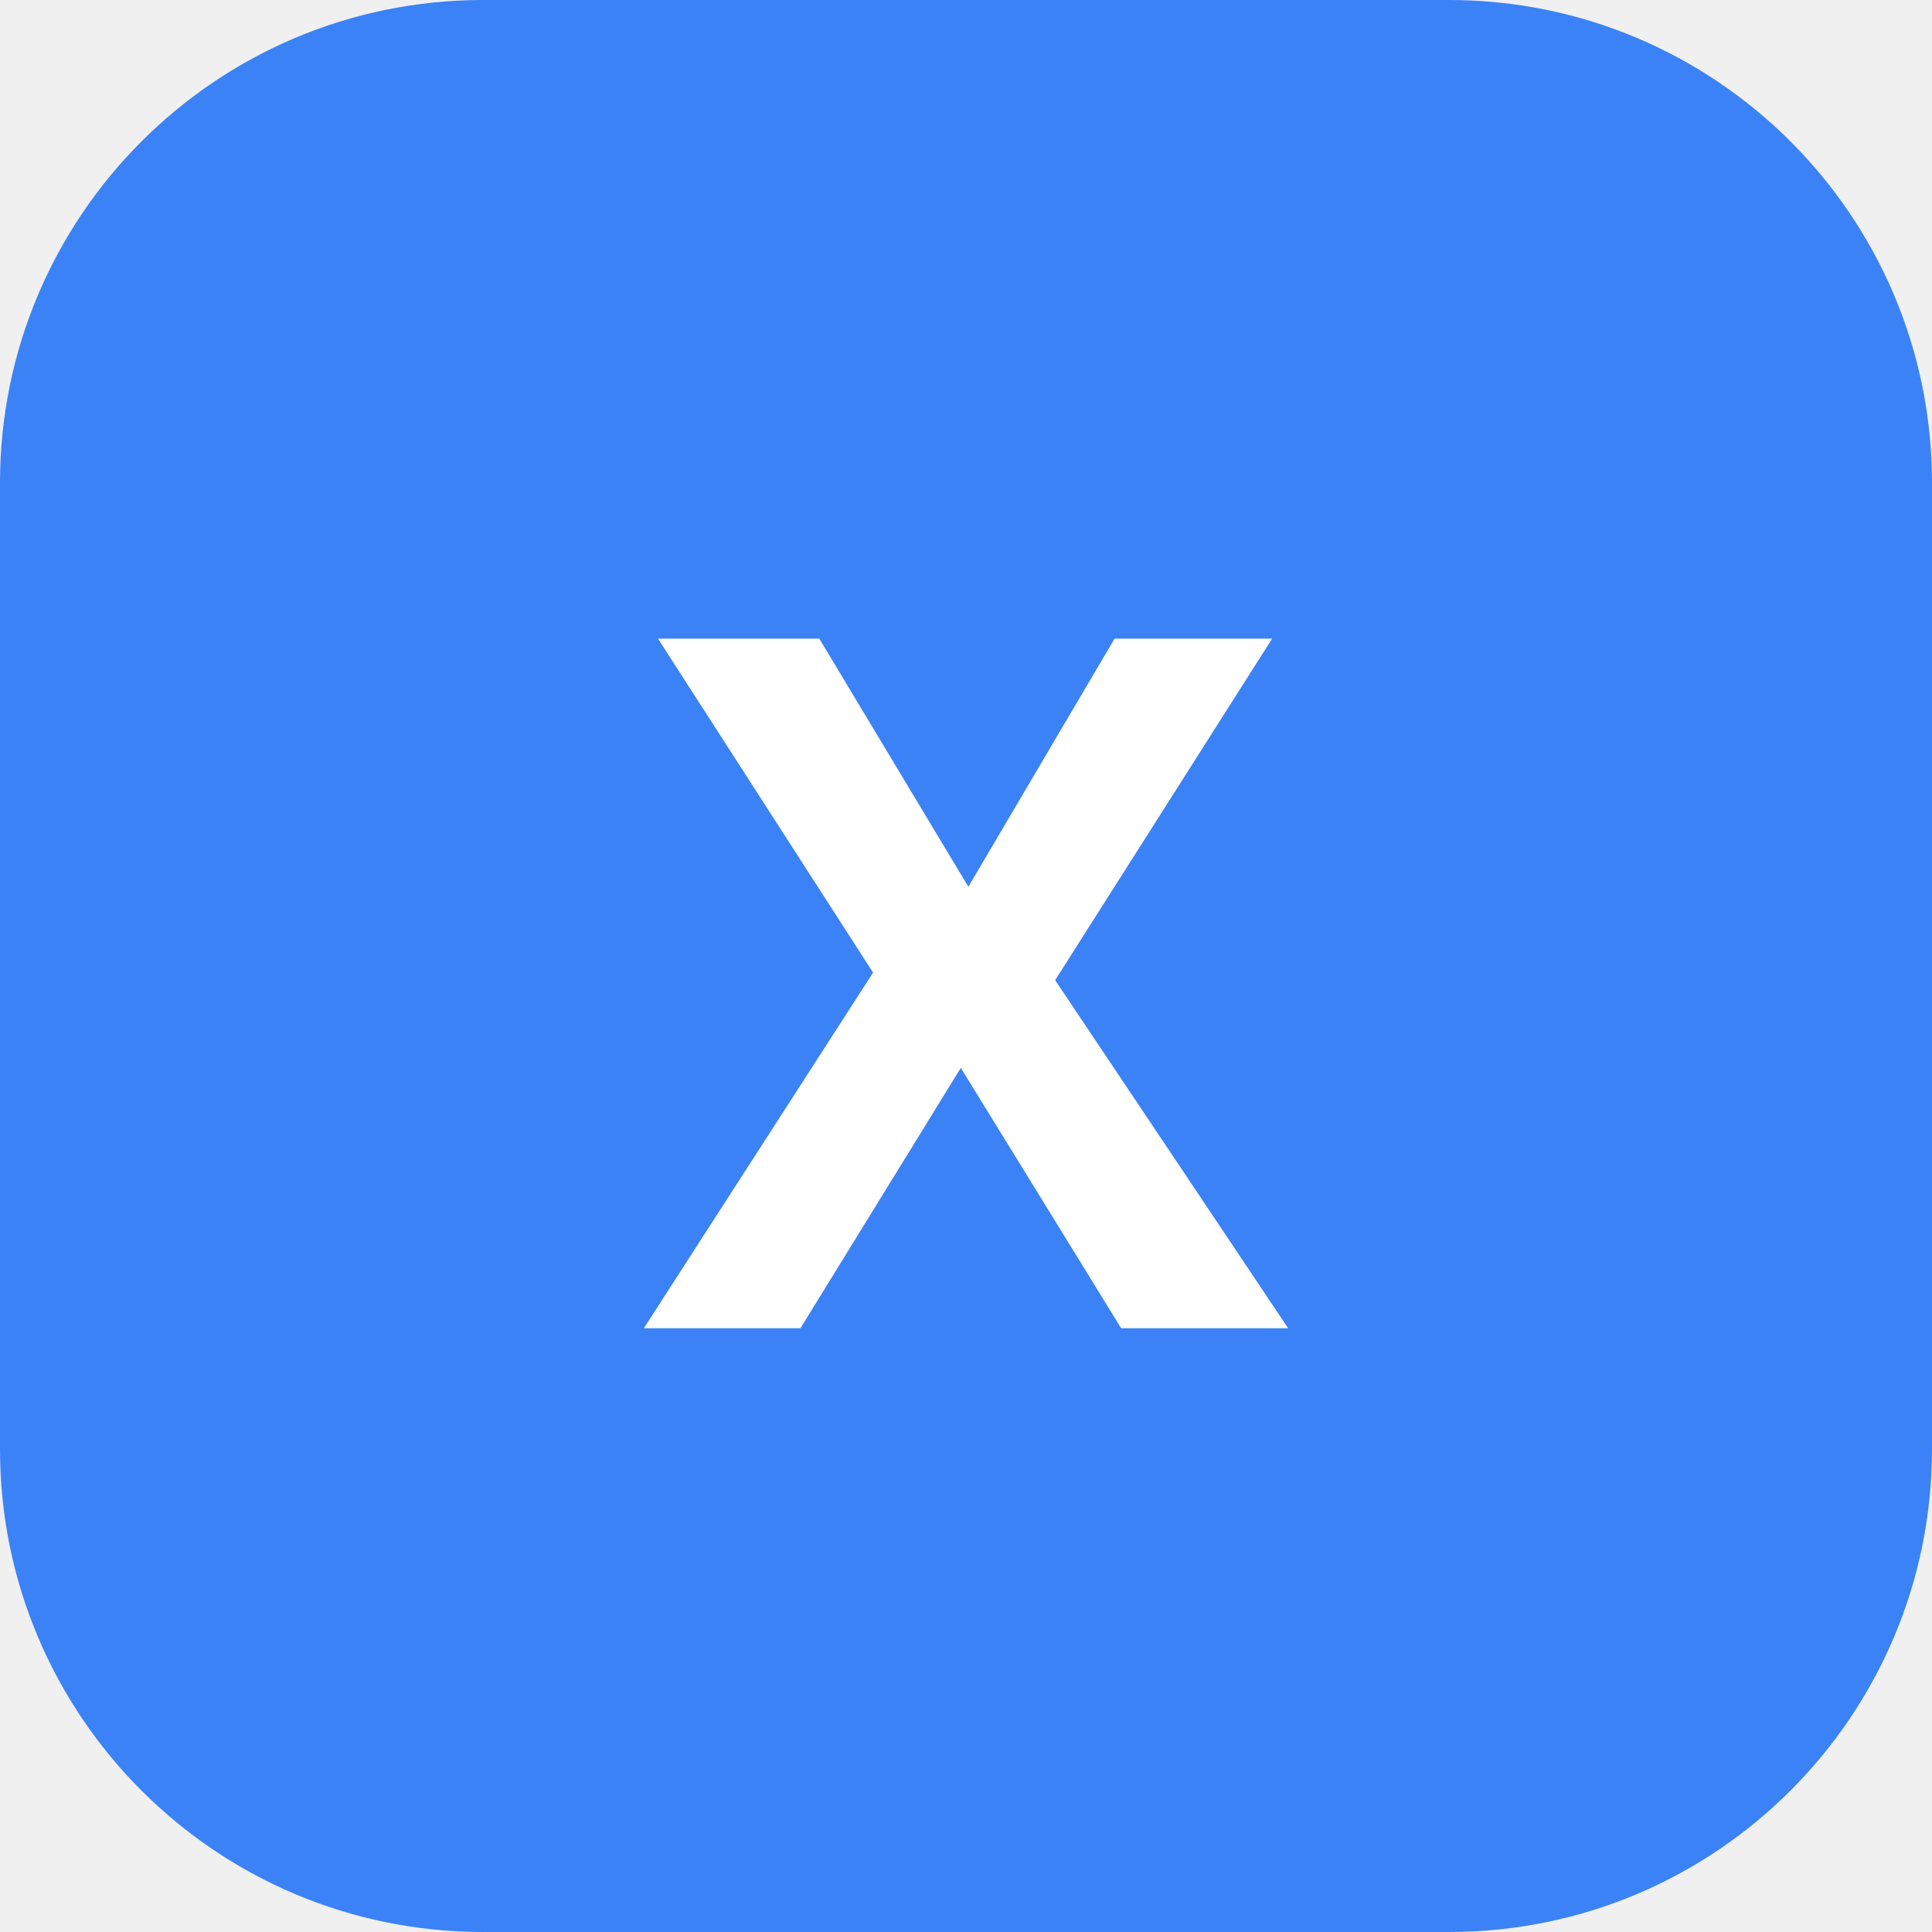
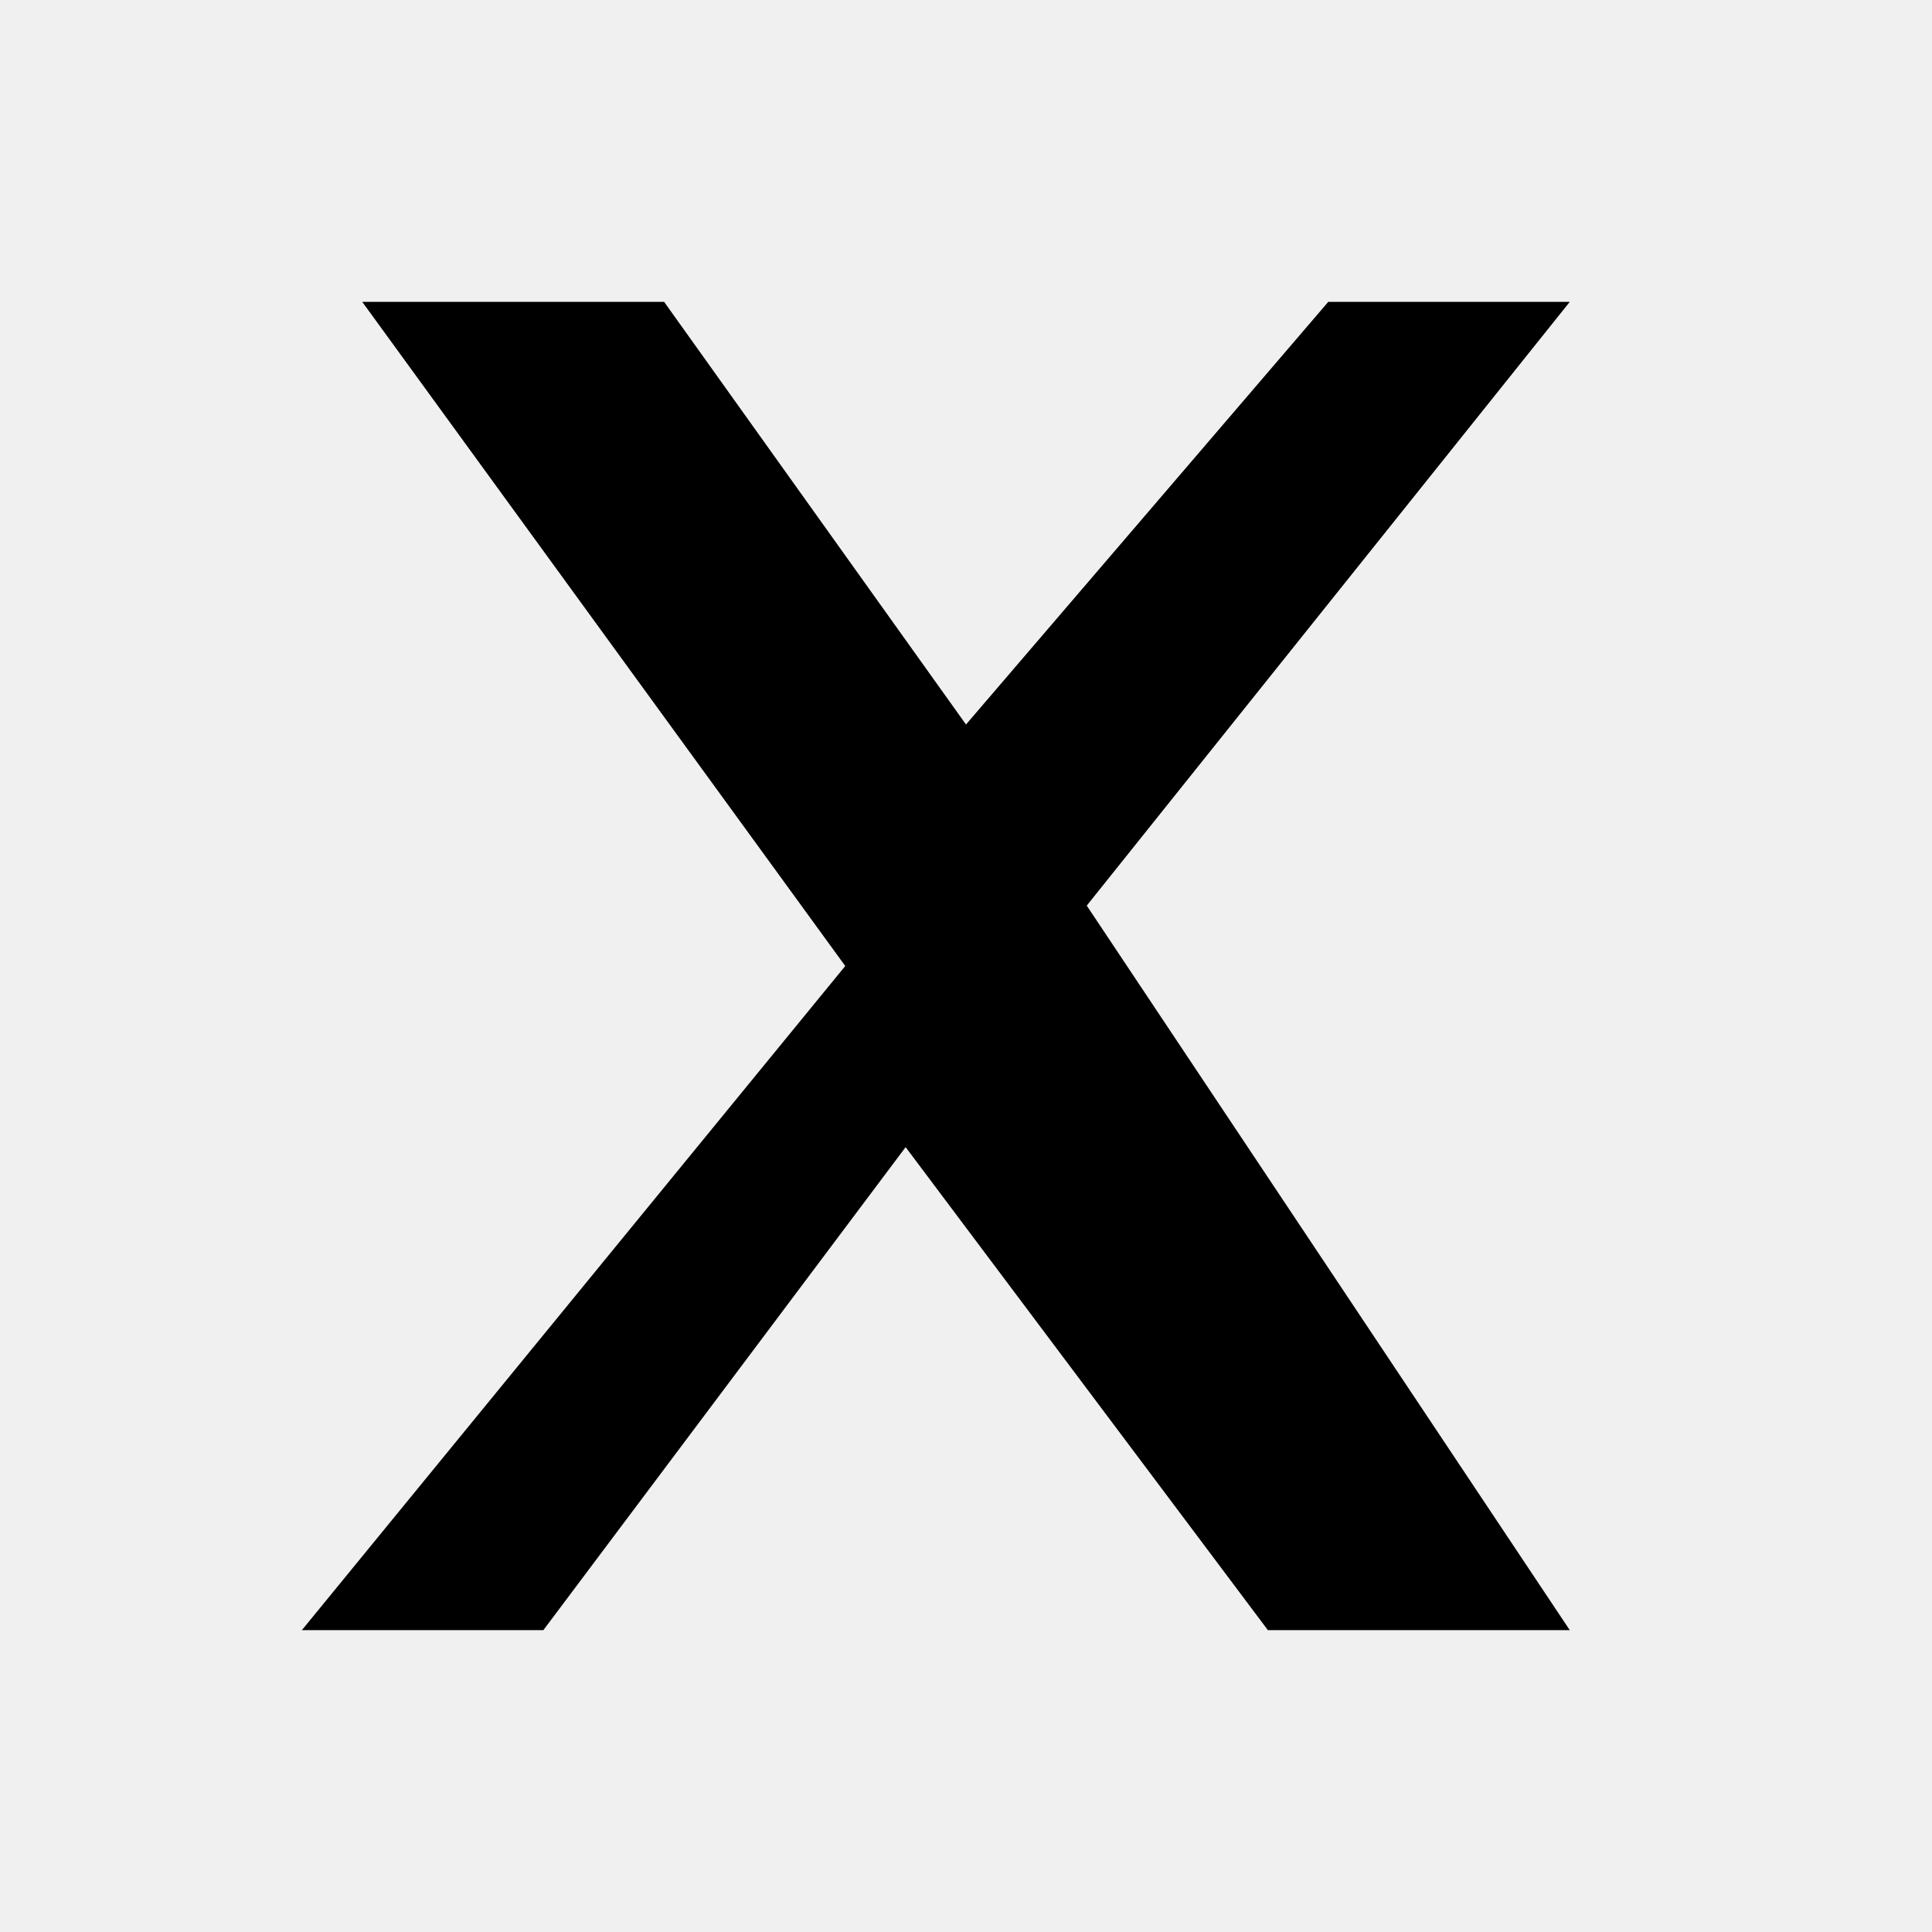
- <svg xmlns="http://www.w3.org/2000/svg" width="32" height="32" viewBox="0 0 32 32">
-   <rect width="32" height="32" rx="8" fill="#3b82f6" />
-   <text x="16" y="22" font-family="system-ui" font-size="16" font-weight="700" fill="white" text-anchor="middle">X</text>
+ <svg xmlns="http://www.w3.org/2000/svg" viewBox="0 0 32 32">
+   <path fill="black" d="M6 5h5l5 7 6-7h4l-8 10 8 12h-5l-6-8-6 8H5l9-11z" />
</svg>
